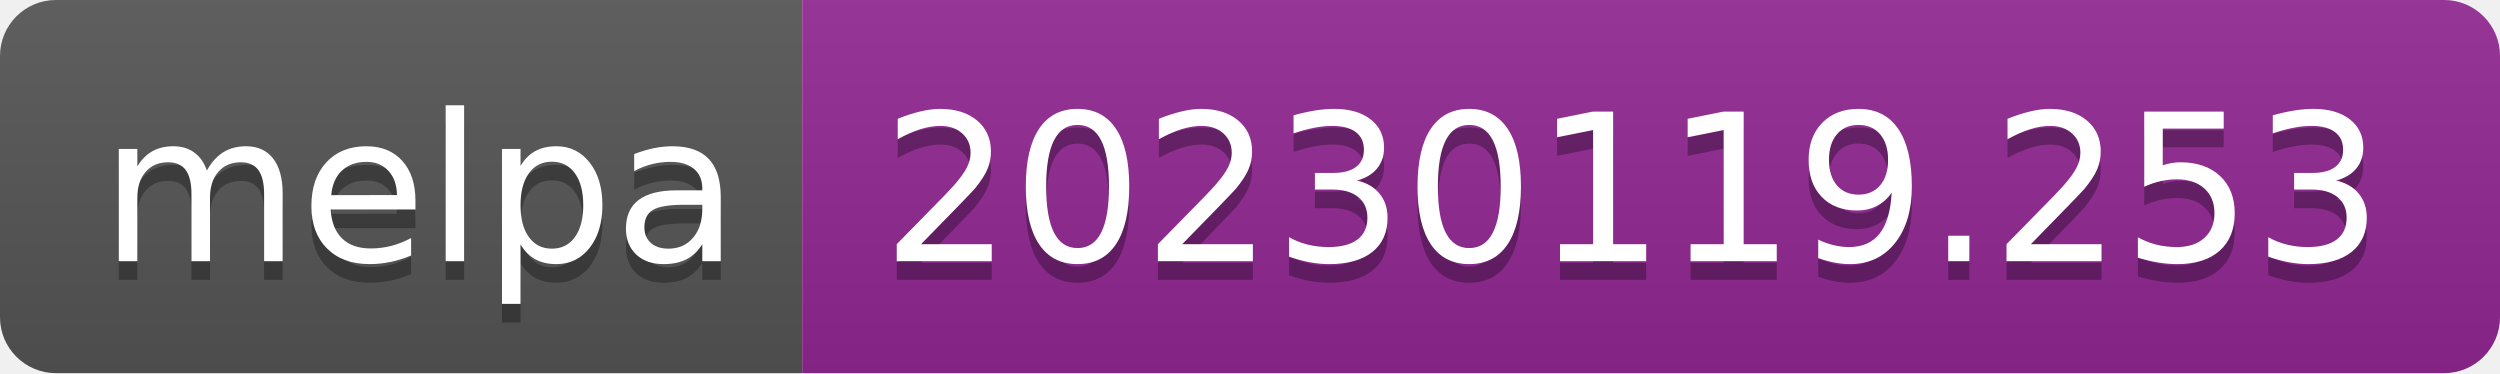
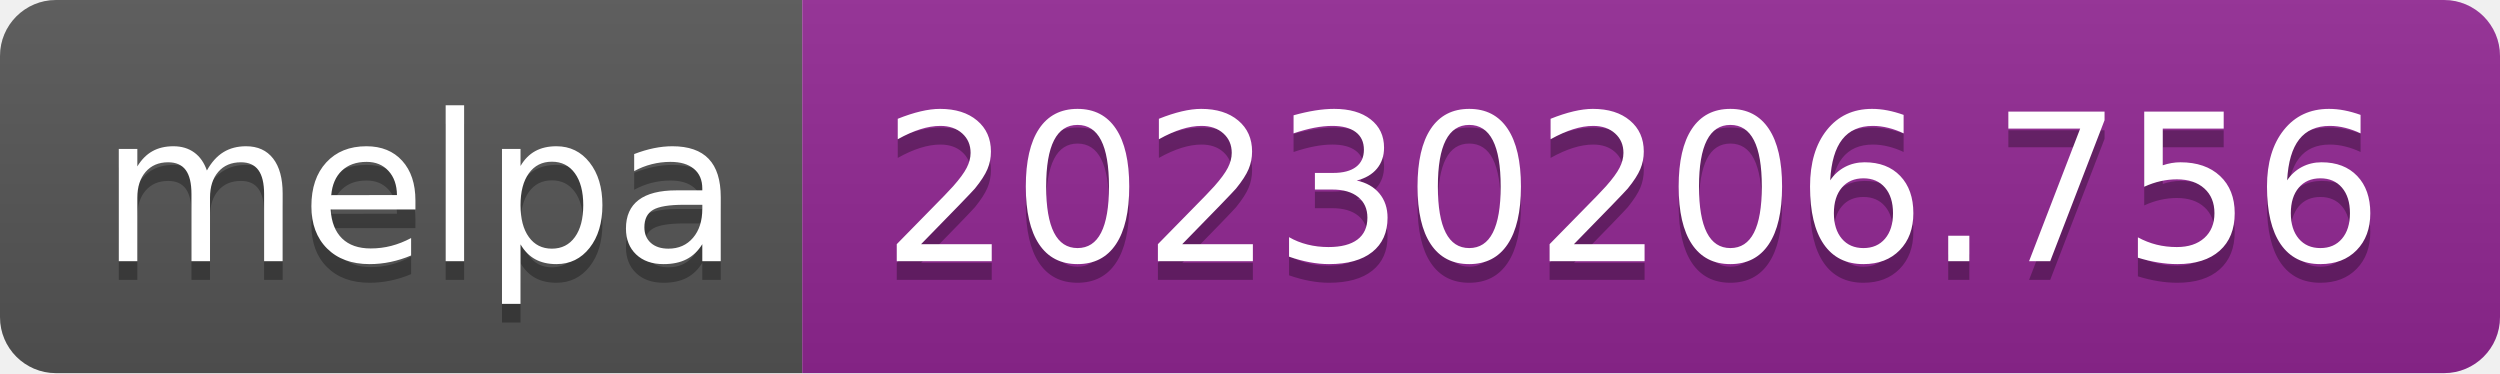
- <svg xmlns="http://www.w3.org/2000/svg" width="134" height="20" role="img" aria-label="melpa: 20230119.253">
+ <svg xmlns="http://www.w3.org/2000/svg" width="134" height="20" role="img" aria-label="melpa: 20230206.756">
  <linearGradient id="s" x2="0" y2="100%">
    <stop offset="0" stop-color="#bbb" stop-opacity=".1" />
    <stop offset="1" stop-opacity=".1" />
  </linearGradient>
  <clipPath id="r">
    <rect width="134" height="20" rx="3" fill="#fff" />
  </clipPath>
  <g clip-path="url(#r)">
    <rect width="43" height="20" fill="#555" />
    <rect x="43" width="91" height="20" fill="#922793" />
    <rect width="134" height="20" fill="url(#s)" />
  </g>
  <g fill="#fff" text-anchor="middle" font-family="Verdana,Geneva,DejaVu Sans,sans-serif" text-rendering="geometricPrecision" font-size="110">
    <text aria-hidden="true" x="225" y="150" fill="#010101" fill-opacity=".3" transform="scale(.1)" textLength="330">melpa</text>
    <text x="225" y="140" transform="scale(.1)" fill="#fff" textLength="330">melpa</text>
-     <text aria-hidden="true" x="875" y="150" fill="#010101" fill-opacity=".3" transform="scale(.1)" textLength="810">20230119.253</text>
-     <text x="875" y="140" transform="scale(.1)" fill="#fff" textLength="810">20230119.253</text>
+     <text aria-hidden="true" x="875" y="150" fill="#010101" fill-opacity=".3" transform="scale(.1)" textLength="810">20230206.756</text>
+     <text x="875" y="140" transform="scale(.1)" fill="#fff" textLength="810">20230206.756</text>
  </g>
</svg>
